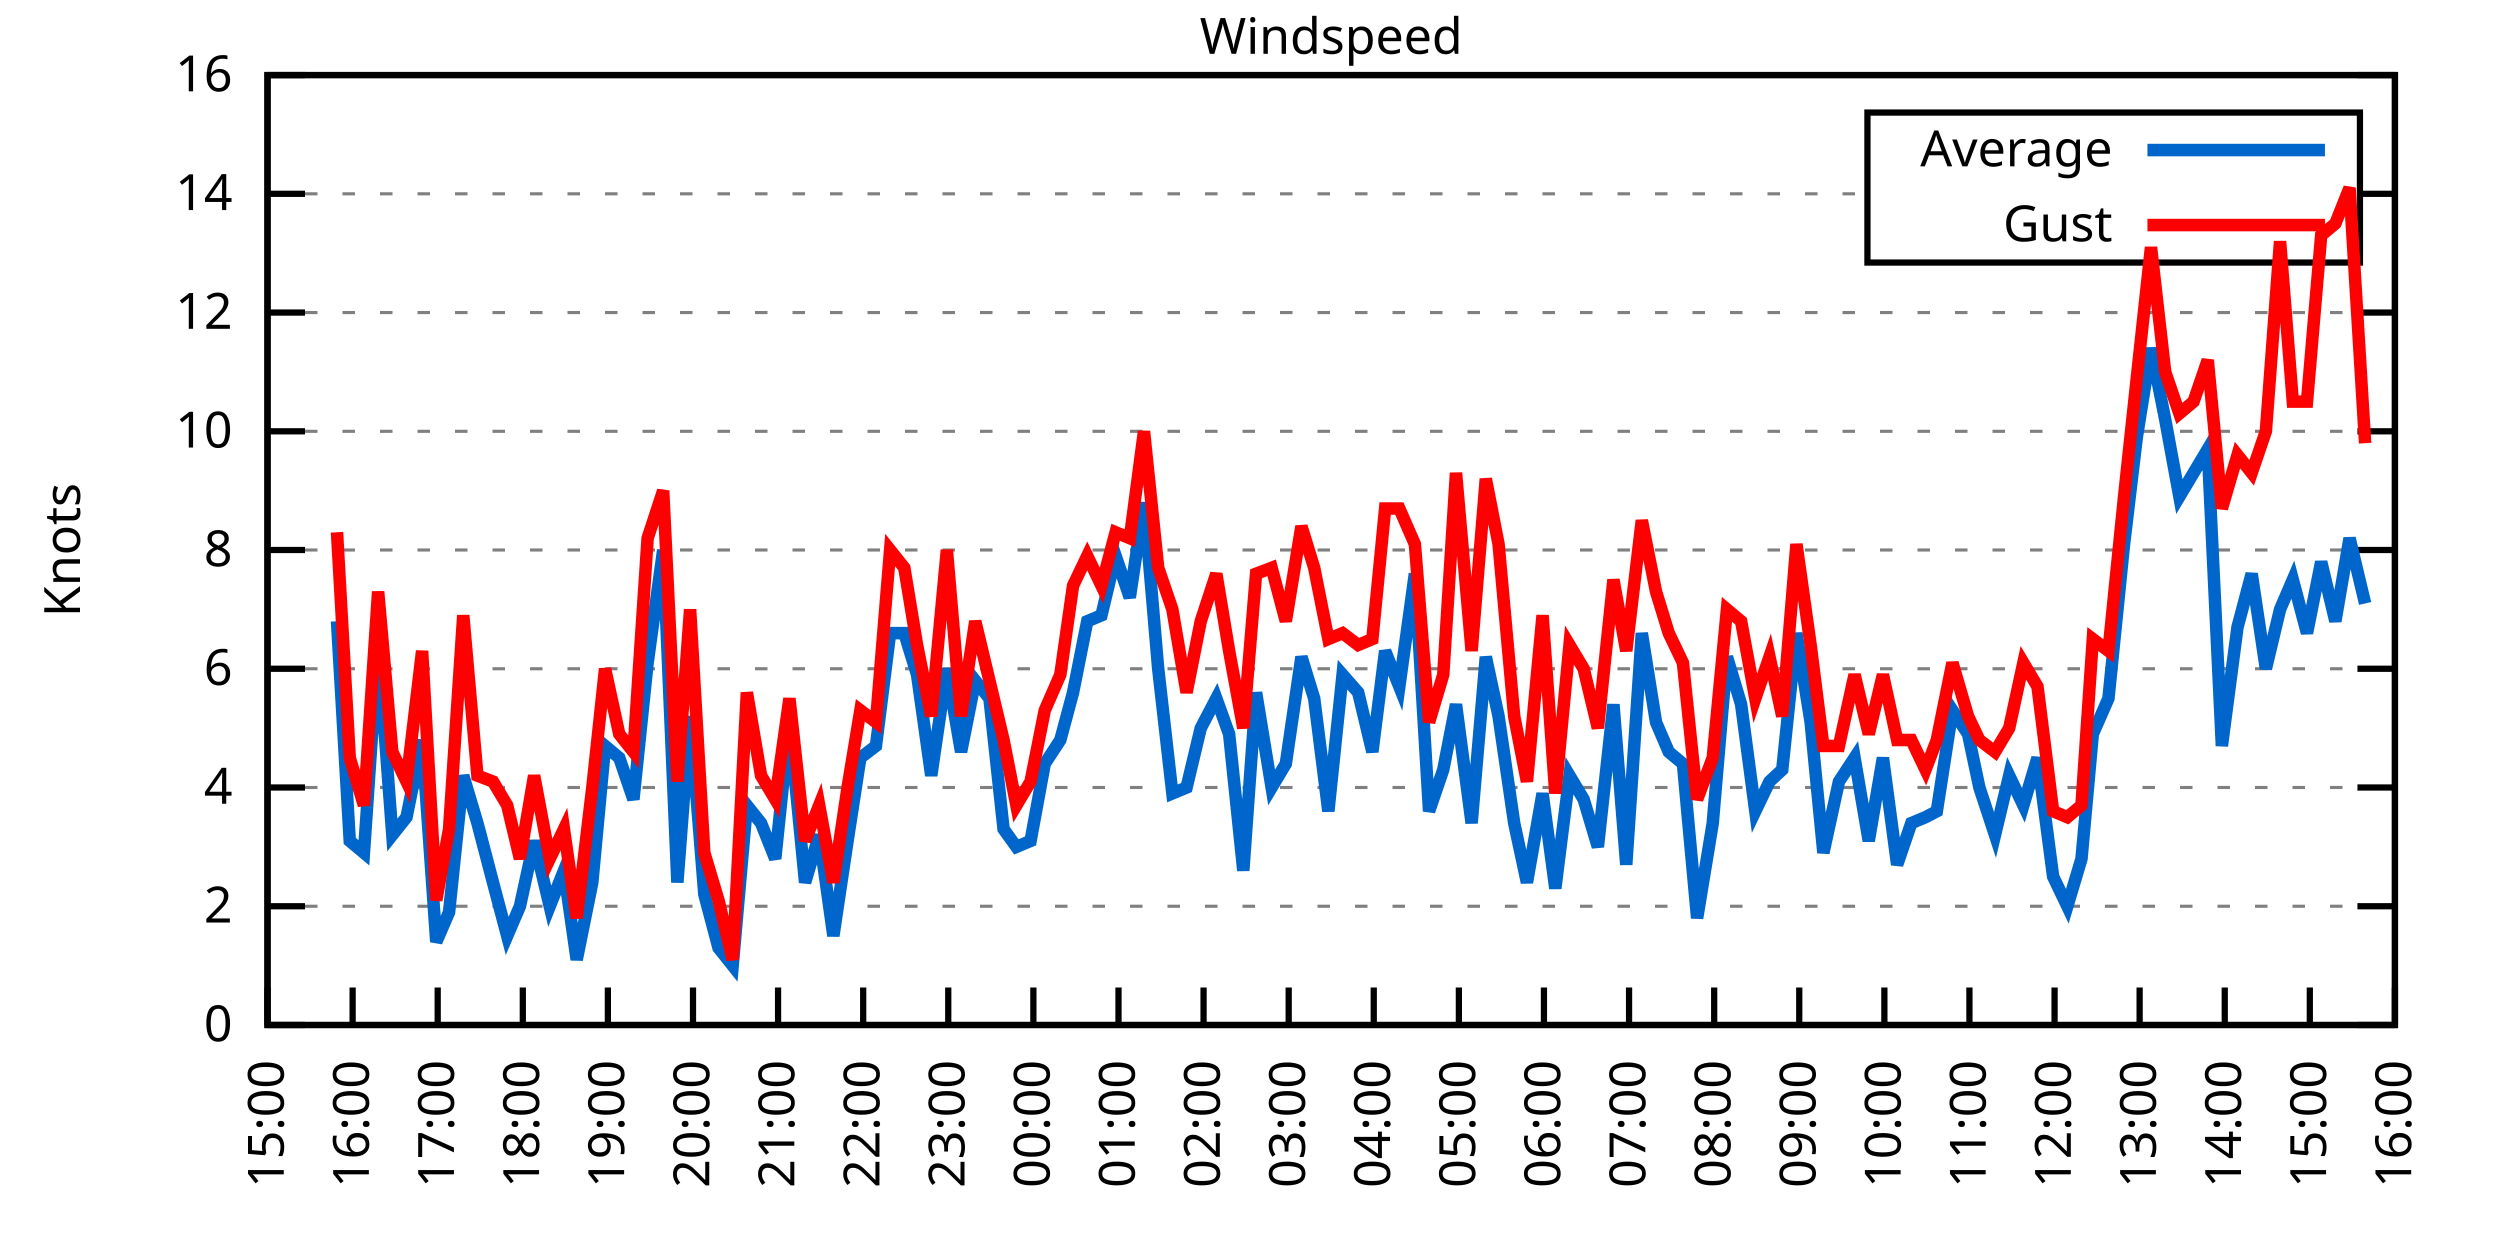
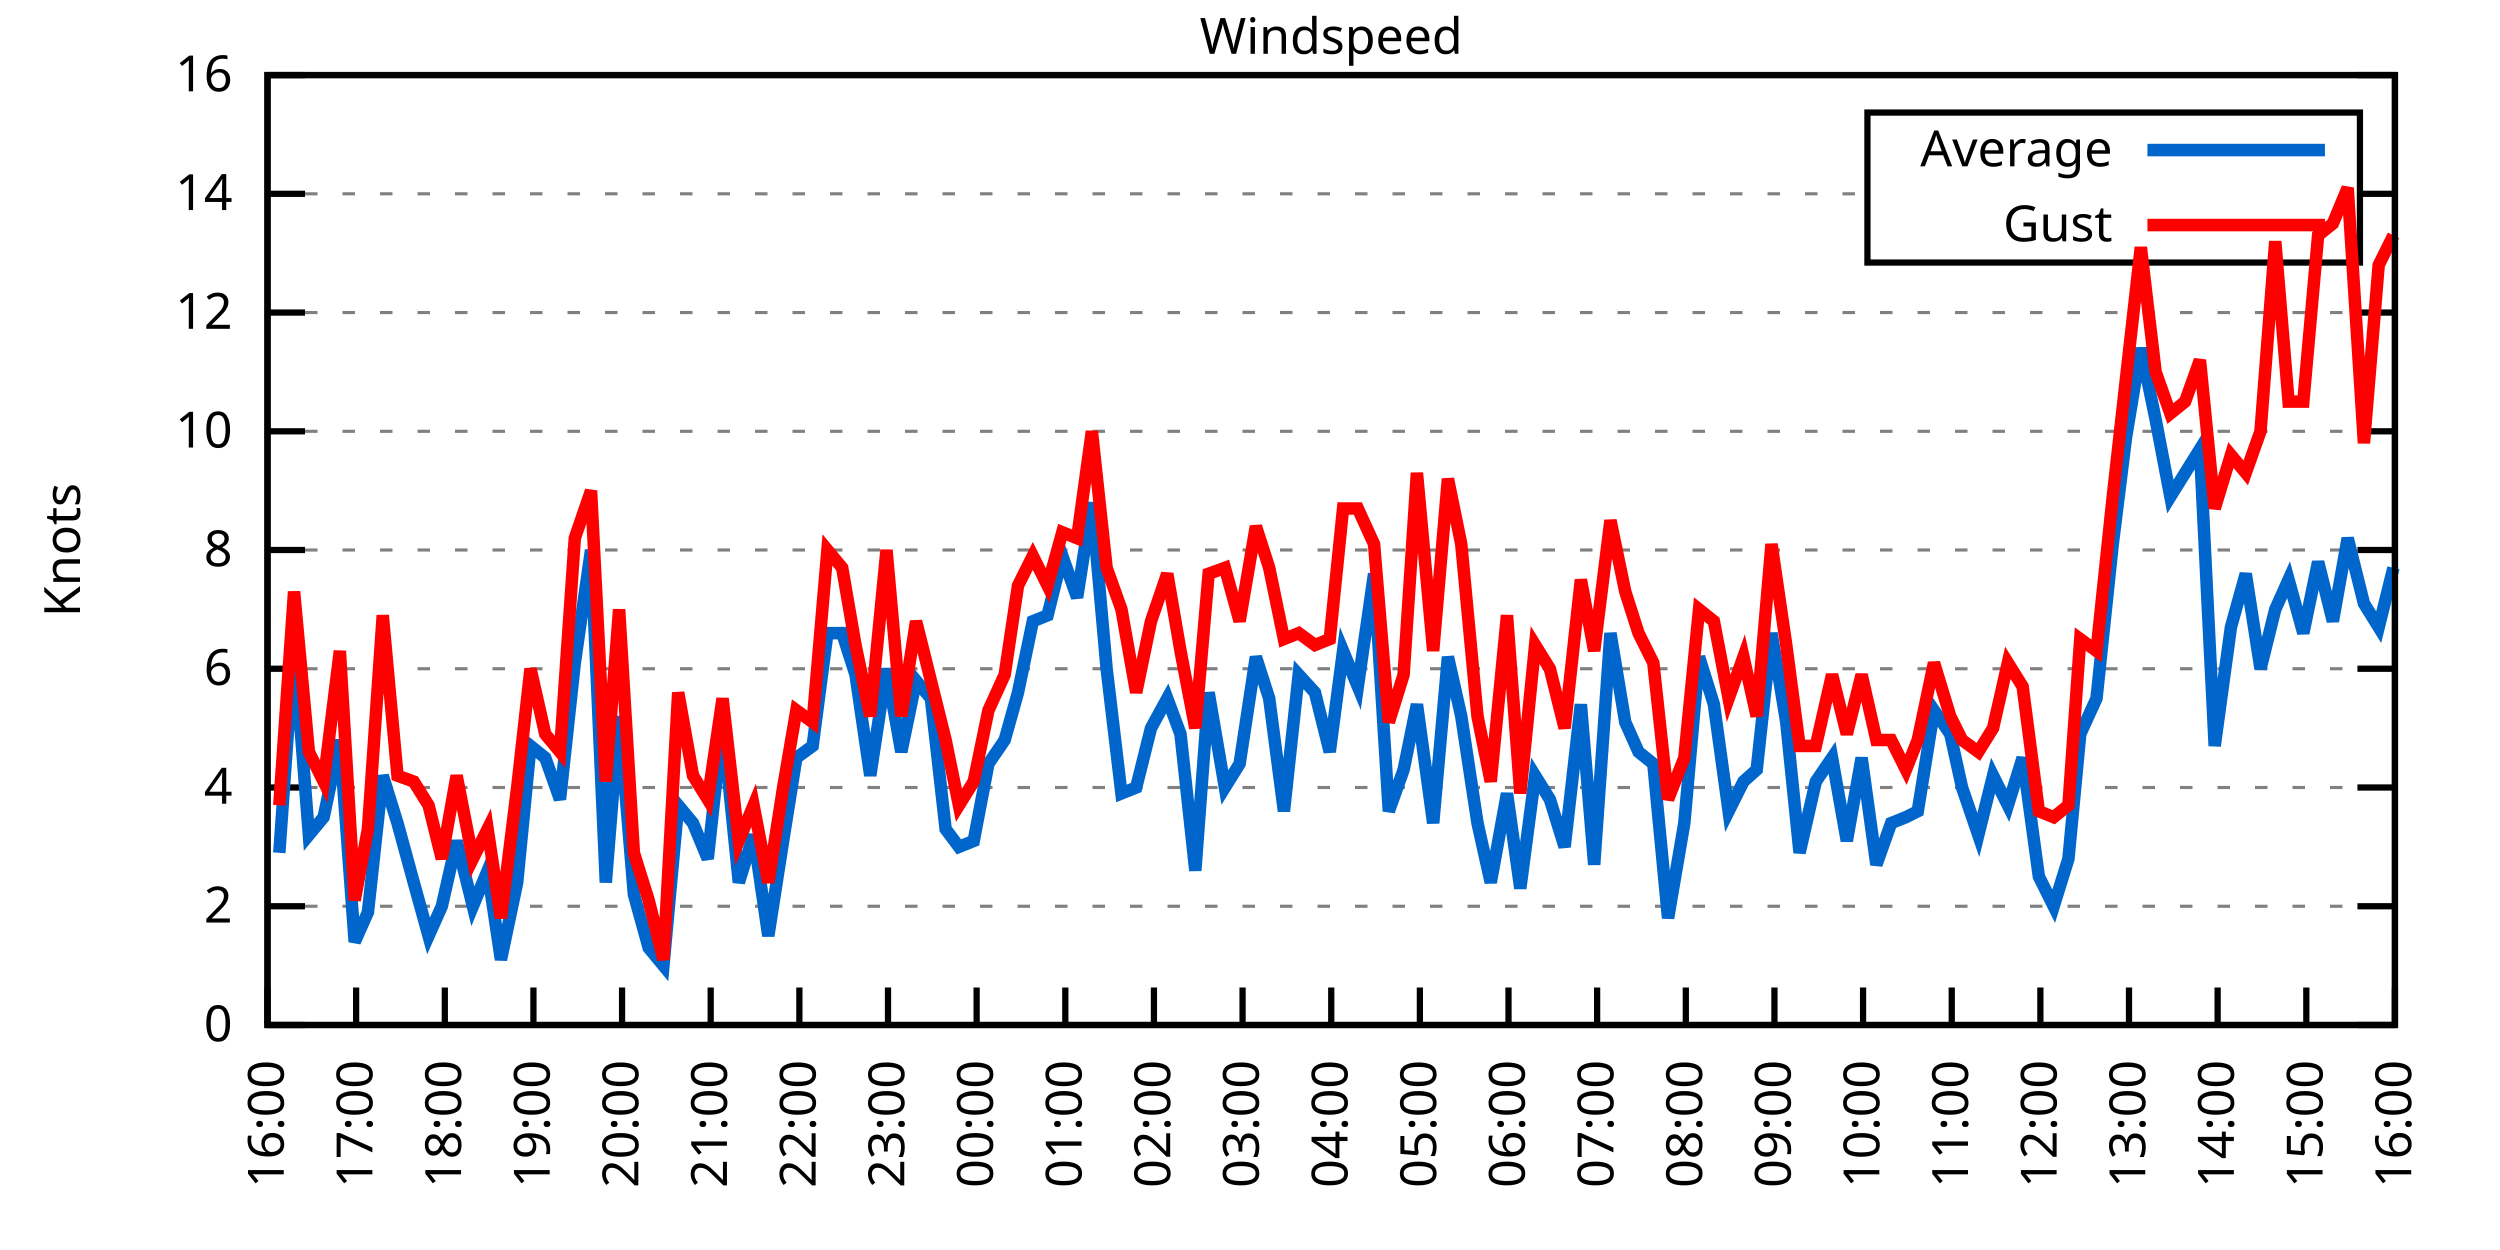
<svg xmlns="http://www.w3.org/2000/svg" xmlns:xlink="http://www.w3.org/1999/xlink" width="400" height="200" viewBox="0 0 400 200">
  <g id="gnuplot_canvas">
    <rect x="0" y="0" width="400" height="200" fill="none" />
    <defs>
      <circle id="gpDot" r="0.5" stroke-width="0.5" stroke="currentColor" />
      <path id="gpPt0" stroke-width="0.333" stroke="currentColor" d="M-1,0 h2 M0,-1 v2" />
      <path id="gpPt1" stroke-width="0.333" stroke="currentColor" d="M-1,-1 L1,1 M1,-1 L-1,1" />
      <path id="gpPt2" stroke-width="0.333" stroke="currentColor" d="M-1,0 L1,0 M0,-1 L0,1 M-1,-1 L1,1 M-1,1 L1,-1" />
      <rect id="gpPt3" stroke-width="0.333" stroke="currentColor" x="-1" y="-1" width="2" height="2" />
      <rect id="gpPt4" stroke-width="0.333" stroke="currentColor" fill="currentColor" x="-1" y="-1" width="2" height="2" />
      <circle id="gpPt5" stroke-width="0.333" stroke="currentColor" cx="0" cy="0" r="1" />
      <use xlink:href="#gpPt5" id="gpPt6" fill="currentColor" stroke="none" />
      <path id="gpPt7" stroke-width="0.333" stroke="currentColor" d="M0,-1.33 L-1.33,0.67 L1.33,0.67 z" />
      <use xlink:href="#gpPt7" id="gpPt8" fill="currentColor" stroke="none" />
      <use xlink:href="#gpPt7" id="gpPt9" stroke="currentColor" transform="rotate(180)" />
      <use xlink:href="#gpPt9" id="gpPt10" fill="currentColor" stroke="none" />
      <use xlink:href="#gpPt3" id="gpPt11" stroke="currentColor" transform="rotate(45)" />
      <use xlink:href="#gpPt11" id="gpPt12" fill="currentColor" stroke="none" />
      <path id="gpPt13" stroke-width="0.333" stroke="currentColor" d="M0,1.330 L1.265,0.411 L0.782,-1.067 L-0.782,-1.076 L-1.265,0.411 z" />
      <use xlink:href="#gpPt13" id="gpPt14" fill="currentColor" stroke="none" />
      <filter id="textbox" filterUnits="objectBoundingBox" x="0" y="0" height="1" width="1">
        <feFlood flood-color="white" flood-opacity="1" result="bgnd" />
        <feComposite in="SourceGraphic" in2="bgnd" operator="atop" />
      </filter>
      <filter id="greybox" filterUnits="objectBoundingBox" x="0" y="0" height="1" width="1">
        <feFlood flood-color="lightgrey" flood-opacity="1" result="grey" />
        <feComposite in="SourceGraphic" in2="grey" operator="atop" />
      </filter>
    </defs>
    <g fill="none" color="white" stroke="currentColor" stroke-width="1.00" stroke-linecap="butt" stroke-linejoin="miter">
</g>
    <g fill="none" color="black" stroke="currentColor" stroke-width="1.00" stroke-linecap="butt" stroke-linejoin="miter">
      <g stroke="none" shape-rendering="crispEdges">
        <polygon fill="rgb(255, 255, 255)" points="42.80,164.00 383.18,164.00 383.18,12.02 42.80,12.02 " />
      </g>
    </g>
    <g fill="none" color="black" stroke="currentColor" stroke-width="1.00" stroke-linecap="butt" stroke-linejoin="miter">
</g>
    <g fill="none" color="black" stroke="black" stroke-width="0.50" stroke-linecap="butt" stroke-linejoin="miter">
</g>
    <g fill="none" color="gray" stroke="currentColor" stroke-width="0.50" stroke-linecap="butt" stroke-linejoin="miter">
      <path stroke="gray" stroke-dasharray="2,4" class="gridline" d="M42.80,164.00 L383.19,164.00  " />
    </g>
    <g fill="none" color="gray" stroke="gray" stroke-width="1.00" stroke-linecap="butt" stroke-linejoin="miter">
</g>
    <g fill="none" color="black" stroke="currentColor" stroke-width="1.00" stroke-linecap="butt" stroke-linejoin="miter">
      <path stroke="black" d="M42.80,164.00 L48.80,164.00 M383.19,164.00 L377.19,164.00  " />
      <g transform="translate(37.20,166.60)" stroke="none" fill="black" font-family="Sans" font-size="8.00" text-anchor="end">
        <text>
          <tspan font-family="Sans"> 0</tspan>
        </text>
      </g>
    </g>
    <g fill="none" color="black" stroke="currentColor" stroke-width="1.00" stroke-linecap="butt" stroke-linejoin="miter">
</g>
    <g fill="none" color="black" stroke="black" stroke-width="0.50" stroke-linecap="butt" stroke-linejoin="miter">
</g>
    <g fill="none" color="gray" stroke="currentColor" stroke-width="0.50" stroke-linecap="butt" stroke-linejoin="miter">
      <path stroke="gray" stroke-dasharray="2,4" class="gridline" d="M42.80,145.00 L383.19,145.00  " />
    </g>
    <g fill="none" color="gray" stroke="gray" stroke-width="1.00" stroke-linecap="butt" stroke-linejoin="miter">
</g>
    <g fill="none" color="black" stroke="currentColor" stroke-width="1.00" stroke-linecap="butt" stroke-linejoin="miter">
      <path stroke="black" d="M42.80,145.00 L48.80,145.00 M383.19,145.00 L377.19,145.00  " />
      <g transform="translate(37.20,147.60)" stroke="none" fill="black" font-family="Sans" font-size="8.00" text-anchor="end">
        <text>
          <tspan font-family="Sans"> 2</tspan>
        </text>
      </g>
    </g>
    <g fill="none" color="black" stroke="currentColor" stroke-width="1.00" stroke-linecap="butt" stroke-linejoin="miter">
</g>
    <g fill="none" color="black" stroke="black" stroke-width="0.50" stroke-linecap="butt" stroke-linejoin="miter">
</g>
    <g fill="none" color="gray" stroke="currentColor" stroke-width="0.50" stroke-linecap="butt" stroke-linejoin="miter">
      <path stroke="gray" stroke-dasharray="2,4" class="gridline" d="M42.80,126.00 L383.19,126.00  " />
    </g>
    <g fill="none" color="gray" stroke="gray" stroke-width="1.00" stroke-linecap="butt" stroke-linejoin="miter">
</g>
    <g fill="none" color="black" stroke="currentColor" stroke-width="1.00" stroke-linecap="butt" stroke-linejoin="miter">
      <path stroke="black" d="M42.80,126.00 L48.80,126.00 M383.19,126.00 L377.19,126.00  " />
      <g transform="translate(37.20,128.60)" stroke="none" fill="black" font-family="Sans" font-size="8.00" text-anchor="end">
        <text>
          <tspan font-family="Sans"> 4</tspan>
        </text>
      </g>
    </g>
    <g fill="none" color="black" stroke="currentColor" stroke-width="1.00" stroke-linecap="butt" stroke-linejoin="miter">
</g>
    <g fill="none" color="black" stroke="black" stroke-width="0.50" stroke-linecap="butt" stroke-linejoin="miter">
</g>
    <g fill="none" color="gray" stroke="currentColor" stroke-width="0.50" stroke-linecap="butt" stroke-linejoin="miter">
      <path stroke="gray" stroke-dasharray="2,4" class="gridline" d="M42.80,107.00 L383.19,107.00  " />
    </g>
    <g fill="none" color="gray" stroke="gray" stroke-width="1.00" stroke-linecap="butt" stroke-linejoin="miter">
</g>
    <g fill="none" color="black" stroke="currentColor" stroke-width="1.00" stroke-linecap="butt" stroke-linejoin="miter">
      <path stroke="black" d="M42.80,107.00 L48.80,107.00 M383.19,107.00 L377.19,107.00  " />
      <g transform="translate(37.20,109.60)" stroke="none" fill="black" font-family="Sans" font-size="8.00" text-anchor="end">
        <text>
          <tspan font-family="Sans"> 6</tspan>
        </text>
      </g>
    </g>
    <g fill="none" color="black" stroke="currentColor" stroke-width="1.00" stroke-linecap="butt" stroke-linejoin="miter">
</g>
    <g fill="none" color="black" stroke="black" stroke-width="0.50" stroke-linecap="butt" stroke-linejoin="miter">
</g>
    <g fill="none" color="gray" stroke="currentColor" stroke-width="0.50" stroke-linecap="butt" stroke-linejoin="miter">
      <path stroke="gray" stroke-dasharray="2,4" class="gridline" d="M42.80,88.00 L383.19,88.00  " />
    </g>
    <g fill="none" color="gray" stroke="gray" stroke-width="1.00" stroke-linecap="butt" stroke-linejoin="miter">
</g>
    <g fill="none" color="black" stroke="currentColor" stroke-width="1.00" stroke-linecap="butt" stroke-linejoin="miter">
      <path stroke="black" d="M42.80,88.00 L48.80,88.00 M383.19,88.00 L377.19,88.00  " />
      <g transform="translate(37.20,90.60)" stroke="none" fill="black" font-family="Sans" font-size="8.00" text-anchor="end">
        <text>
          <tspan font-family="Sans"> 8</tspan>
        </text>
      </g>
    </g>
    <g fill="none" color="black" stroke="currentColor" stroke-width="1.00" stroke-linecap="butt" stroke-linejoin="miter">
</g>
    <g fill="none" color="black" stroke="black" stroke-width="0.50" stroke-linecap="butt" stroke-linejoin="miter">
</g>
    <g fill="none" color="gray" stroke="currentColor" stroke-width="0.50" stroke-linecap="butt" stroke-linejoin="miter">
      <path stroke="gray" stroke-dasharray="2,4" class="gridline" d="M42.80,69.01 L383.19,69.01  " />
    </g>
    <g fill="none" color="gray" stroke="gray" stroke-width="1.00" stroke-linecap="butt" stroke-linejoin="miter">
</g>
    <g fill="none" color="black" stroke="currentColor" stroke-width="1.00" stroke-linecap="butt" stroke-linejoin="miter">
      <path stroke="black" d="M42.80,69.01 L48.80,69.01 M383.19,69.01 L377.19,69.01  " />
      <g transform="translate(37.20,71.61)" stroke="none" fill="black" font-family="Sans" font-size="8.00" text-anchor="end">
        <text>
          <tspan font-family="Sans"> 10</tspan>
        </text>
      </g>
    </g>
    <g fill="none" color="black" stroke="currentColor" stroke-width="1.00" stroke-linecap="butt" stroke-linejoin="miter">
</g>
    <g fill="none" color="black" stroke="black" stroke-width="0.50" stroke-linecap="butt" stroke-linejoin="miter">
</g>
    <g fill="none" color="gray" stroke="currentColor" stroke-width="0.50" stroke-linecap="butt" stroke-linejoin="miter">
      <path stroke="gray" stroke-dasharray="2,4" class="gridline" d="M42.80,50.01 L383.19,50.01  " />
    </g>
    <g fill="none" color="gray" stroke="gray" stroke-width="1.00" stroke-linecap="butt" stroke-linejoin="miter">
</g>
    <g fill="none" color="black" stroke="currentColor" stroke-width="1.00" stroke-linecap="butt" stroke-linejoin="miter">
      <path stroke="black" d="M42.80,50.01 L48.80,50.01 M383.19,50.01 L377.19,50.01  " />
      <g transform="translate(37.20,52.61)" stroke="none" fill="black" font-family="Sans" font-size="8.00" text-anchor="end">
        <text>
          <tspan font-family="Sans"> 12</tspan>
        </text>
      </g>
    </g>
    <g fill="none" color="black" stroke="currentColor" stroke-width="1.00" stroke-linecap="butt" stroke-linejoin="miter">
</g>
    <g fill="none" color="black" stroke="black" stroke-width="0.50" stroke-linecap="butt" stroke-linejoin="miter">
</g>
    <g fill="none" color="gray" stroke="currentColor" stroke-width="0.50" stroke-linecap="butt" stroke-linejoin="miter">
      <path stroke="gray" stroke-dasharray="2,4" class="gridline" d="M42.80,31.01 L298.79,31.01 M377.59,31.01 L383.19,31.01  " />
    </g>
    <g fill="none" color="gray" stroke="gray" stroke-width="1.00" stroke-linecap="butt" stroke-linejoin="miter">
</g>
    <g fill="none" color="black" stroke="currentColor" stroke-width="1.00" stroke-linecap="butt" stroke-linejoin="miter">
      <path stroke="black" d="M42.80,31.01 L48.80,31.01 M383.19,31.01 L377.19,31.01  " />
      <g transform="translate(37.20,33.61)" stroke="none" fill="black" font-family="Sans" font-size="8.00" text-anchor="end">
        <text>
          <tspan font-family="Sans"> 14</tspan>
        </text>
      </g>
    </g>
    <g fill="none" color="black" stroke="currentColor" stroke-width="1.00" stroke-linecap="butt" stroke-linejoin="miter">
</g>
    <g fill="none" color="black" stroke="black" stroke-width="0.50" stroke-linecap="butt" stroke-linejoin="miter">
</g>
    <g fill="none" color="gray" stroke="currentColor" stroke-width="0.50" stroke-linecap="butt" stroke-linejoin="miter">
      <path stroke="gray" stroke-dasharray="2,4" class="gridline" d="M42.80,12.01 L383.19,12.01  " />
    </g>
    <g fill="none" color="gray" stroke="gray" stroke-width="1.00" stroke-linecap="butt" stroke-linejoin="miter">
</g>
    <g fill="none" color="black" stroke="currentColor" stroke-width="1.00" stroke-linecap="butt" stroke-linejoin="miter">
      <path stroke="black" d="M42.80,12.01 L48.80,12.01 M383.19,12.01 L377.19,12.01  " />
      <g transform="translate(37.20,14.61)" stroke="none" fill="black" font-family="Sans" font-size="8.00" text-anchor="end">
        <text>
          <tspan font-family="Sans"> 16</tspan>
        </text>
      </g>
    </g>
    <g fill="none" color="black" stroke="currentColor" stroke-width="1.00" stroke-linecap="butt" stroke-linejoin="miter">
      <path stroke="black" d="M42.80,164.00 L42.80,158.00  " />
      <g transform="translate(45.40,169.60) rotate(270.00)" stroke="none" fill="black" font-family="Sans" font-size="8.00" text-anchor="end">
        <text>
-           <tspan font-family="Sans">15:00</tspan>
-         </text>
-       </g>
-     </g>
-     <g fill="none" color="black" stroke="currentColor" stroke-width="1.00" stroke-linecap="butt" stroke-linejoin="miter">
-       <path stroke="black" d="M56.42,164.00 L56.42,158.00  " />
-       <g transform="translate(59.02,169.60) rotate(270.00)" stroke="none" fill="black" font-family="Sans" font-size="8.00" text-anchor="end">
-         <text>
          <tspan font-family="Sans">16:00</tspan>
        </text>
      </g>
    </g>
    <g fill="none" color="black" stroke="currentColor" stroke-width="1.00" stroke-linecap="butt" stroke-linejoin="miter">
-       <path stroke="black" d="M70.03,164.00 L70.03,158.00  " />
-       <g transform="translate(72.63,169.60) rotate(270.00)" stroke="none" fill="black" font-family="Sans" font-size="8.00" text-anchor="end">
+       <path stroke="black" d="M56.98,164.00 L56.98,158.00  " />
+       <g transform="translate(59.58,169.60) rotate(270.00)" stroke="none" fill="black" font-family="Sans" font-size="8.00" text-anchor="end">
        <text>
          <tspan font-family="Sans">17:00</tspan>
        </text>
      </g>
    </g>
    <g fill="none" color="black" stroke="currentColor" stroke-width="1.00" stroke-linecap="butt" stroke-linejoin="miter">
-       <path stroke="black" d="M83.65,164.00 L83.65,158.00  " />
-       <g transform="translate(86.25,169.60) rotate(270.00)" stroke="none" fill="black" font-family="Sans" font-size="8.00" text-anchor="end">
+       <path stroke="black" d="M71.17,164.00 L71.17,158.00  " />
+       <g transform="translate(73.77,169.60) rotate(270.00)" stroke="none" fill="black" font-family="Sans" font-size="8.00" text-anchor="end">
        <text>
          <tspan font-family="Sans">18:00</tspan>
        </text>
      </g>
    </g>
    <g fill="none" color="black" stroke="currentColor" stroke-width="1.00" stroke-linecap="butt" stroke-linejoin="miter">
-       <path stroke="black" d="M97.26,164.00 L97.26,158.00  " />
-       <g transform="translate(99.86,169.60) rotate(270.00)" stroke="none" fill="black" font-family="Sans" font-size="8.00" text-anchor="end">
+       <path stroke="black" d="M85.35,164.00 L85.35,158.00  " />
+       <g transform="translate(87.95,169.60) rotate(270.00)" stroke="none" fill="black" font-family="Sans" font-size="8.00" text-anchor="end">
        <text>
          <tspan font-family="Sans">19:00</tspan>
        </text>
      </g>
    </g>
    <g fill="none" color="black" stroke="currentColor" stroke-width="1.00" stroke-linecap="butt" stroke-linejoin="miter">
-       <path stroke="black" d="M110.88,164.00 L110.88,158.00  " />
-       <g transform="translate(113.48,169.60) rotate(270.00)" stroke="none" fill="black" font-family="Sans" font-size="8.00" text-anchor="end">
+       <path stroke="black" d="M99.53,164.00 L99.53,158.00  " />
+       <g transform="translate(102.13,169.60) rotate(270.00)" stroke="none" fill="black" font-family="Sans" font-size="8.00" text-anchor="end">
        <text>
          <tspan font-family="Sans">20:00</tspan>
        </text>
      </g>
    </g>
    <g fill="none" color="black" stroke="currentColor" stroke-width="1.00" stroke-linecap="butt" stroke-linejoin="miter">
-       <path stroke="black" d="M124.49,164.00 L124.49,158.00  " />
-       <g transform="translate(127.09,169.60) rotate(270.00)" stroke="none" fill="black" font-family="Sans" font-size="8.00" text-anchor="end">
+       <path stroke="black" d="M113.71,164.00 L113.71,158.00  " />
+       <g transform="translate(116.31,169.60) rotate(270.00)" stroke="none" fill="black" font-family="Sans" font-size="8.00" text-anchor="end">
        <text>
          <tspan font-family="Sans">21:00</tspan>
        </text>
      </g>
    </g>
    <g fill="none" color="black" stroke="currentColor" stroke-width="1.00" stroke-linecap="butt" stroke-linejoin="miter">
-       <path stroke="black" d="M138.11,164.00 L138.11,158.00  " />
-       <g transform="translate(140.71,169.60) rotate(270.00)" stroke="none" fill="black" font-family="Sans" font-size="8.00" text-anchor="end">
+       <path stroke="black" d="M127.90,164.00 L127.90,158.00  " />
+       <g transform="translate(130.50,169.60) rotate(270.00)" stroke="none" fill="black" font-family="Sans" font-size="8.00" text-anchor="end">
        <text>
          <tspan font-family="Sans">22:00</tspan>
        </text>
      </g>
    </g>
    <g fill="none" color="black" stroke="currentColor" stroke-width="1.00" stroke-linecap="butt" stroke-linejoin="miter">
-       <path stroke="black" d="M151.72,164.00 L151.72,158.00  " />
-       <g transform="translate(154.32,169.60) rotate(270.00)" stroke="none" fill="black" font-family="Sans" font-size="8.00" text-anchor="end">
+       <path stroke="black" d="M142.08,164.00 L142.08,158.00  " />
+       <g transform="translate(144.68,169.60) rotate(270.00)" stroke="none" fill="black" font-family="Sans" font-size="8.00" text-anchor="end">
        <text>
          <tspan font-family="Sans">23:00</tspan>
        </text>
      </g>
    </g>
    <g fill="none" color="black" stroke="currentColor" stroke-width="1.00" stroke-linecap="butt" stroke-linejoin="miter">
-       <path stroke="black" d="M165.34,164.00 L165.34,158.00  " />
-       <g transform="translate(167.94,169.60) rotate(270.00)" stroke="none" fill="black" font-family="Sans" font-size="8.00" text-anchor="end">
+       <path stroke="black" d="M156.26,164.00 L156.26,158.00  " />
+       <g transform="translate(158.86,169.60) rotate(270.00)" stroke="none" fill="black" font-family="Sans" font-size="8.00" text-anchor="end">
        <text>
          <tspan font-family="Sans">00:00</tspan>
        </text>
      </g>
    </g>
    <g fill="none" color="black" stroke="currentColor" stroke-width="1.00" stroke-linecap="butt" stroke-linejoin="miter">
-       <path stroke="black" d="M178.96,164.00 L178.96,158.00  " />
-       <g transform="translate(181.56,169.60) rotate(270.00)" stroke="none" fill="black" font-family="Sans" font-size="8.00" text-anchor="end">
+       <path stroke="black" d="M170.45,164.00 L170.45,158.00  " />
+       <g transform="translate(173.05,169.60) rotate(270.00)" stroke="none" fill="black" font-family="Sans" font-size="8.00" text-anchor="end">
        <text>
          <tspan font-family="Sans">01:00</tspan>
        </text>
      </g>
    </g>
    <g fill="none" color="black" stroke="currentColor" stroke-width="1.00" stroke-linecap="butt" stroke-linejoin="miter">
-       <path stroke="black" d="M192.57,164.00 L192.57,158.00  " />
-       <g transform="translate(195.17,169.60) rotate(270.00)" stroke="none" fill="black" font-family="Sans" font-size="8.00" text-anchor="end">
+       <path stroke="black" d="M184.63,164.00 L184.63,158.00  " />
+       <g transform="translate(187.23,169.60) rotate(270.00)" stroke="none" fill="black" font-family="Sans" font-size="8.00" text-anchor="end">
        <text>
          <tspan font-family="Sans">02:00</tspan>
        </text>
      </g>
    </g>
    <g fill="none" color="black" stroke="currentColor" stroke-width="1.00" stroke-linecap="butt" stroke-linejoin="miter">
-       <path stroke="black" d="M206.19,164.00 L206.19,158.00  " />
-       <g transform="translate(208.79,169.60) rotate(270.00)" stroke="none" fill="black" font-family="Sans" font-size="8.00" text-anchor="end">
+       <path stroke="black" d="M198.81,164.00 L198.81,158.00  " />
+       <g transform="translate(201.41,169.60) rotate(270.00)" stroke="none" fill="black" font-family="Sans" font-size="8.00" text-anchor="end">
        <text>
          <tspan font-family="Sans">03:00</tspan>
        </text>
      </g>
    </g>
    <g fill="none" color="black" stroke="currentColor" stroke-width="1.00" stroke-linecap="butt" stroke-linejoin="miter">
-       <path stroke="black" d="M219.80,164.00 L219.80,158.00  " />
-       <g transform="translate(222.40,169.60) rotate(270.00)" stroke="none" fill="black" font-family="Sans" font-size="8.00" text-anchor="end">
+       <path stroke="black" d="M213.00,164.00 L213.00,158.00  " />
+       <g transform="translate(215.60,169.60) rotate(270.00)" stroke="none" fill="black" font-family="Sans" font-size="8.00" text-anchor="end">
        <text>
          <tspan font-family="Sans">04:00</tspan>
        </text>
      </g>
    </g>
    <g fill="none" color="black" stroke="currentColor" stroke-width="1.00" stroke-linecap="butt" stroke-linejoin="miter">
-       <path stroke="black" d="M233.42,164.00 L233.42,158.00  " />
-       <g transform="translate(236.02,169.60) rotate(270.00)" stroke="none" fill="black" font-family="Sans" font-size="8.00" text-anchor="end">
+       <path stroke="black" d="M227.18,164.00 L227.18,158.00  " />
+       <g transform="translate(229.78,169.60) rotate(270.00)" stroke="none" fill="black" font-family="Sans" font-size="8.00" text-anchor="end">
        <text>
          <tspan font-family="Sans">05:00</tspan>
        </text>
      </g>
    </g>
    <g fill="none" color="black" stroke="currentColor" stroke-width="1.00" stroke-linecap="butt" stroke-linejoin="miter">
-       <path stroke="black" d="M247.03,164.00 L247.03,158.00  " />
-       <g transform="translate(249.63,169.60) rotate(270.00)" stroke="none" fill="black" font-family="Sans" font-size="8.00" text-anchor="end">
+       <path stroke="black" d="M241.36,164.00 L241.36,158.00  " />
+       <g transform="translate(243.96,169.60) rotate(270.00)" stroke="none" fill="black" font-family="Sans" font-size="8.00" text-anchor="end">
        <text>
          <tspan font-family="Sans">06:00</tspan>
        </text>
      </g>
    </g>
    <g fill="none" color="black" stroke="currentColor" stroke-width="1.00" stroke-linecap="butt" stroke-linejoin="miter">
-       <path stroke="black" d="M260.65,164.00 L260.65,158.00  " />
-       <g transform="translate(263.25,169.60) rotate(270.00)" stroke="none" fill="black" font-family="Sans" font-size="8.00" text-anchor="end">
+       <path stroke="black" d="M255.54,164.00 L255.54,158.00  " />
+       <g transform="translate(258.14,169.60) rotate(270.00)" stroke="none" fill="black" font-family="Sans" font-size="8.00" text-anchor="end">
        <text>
          <tspan font-family="Sans">07:00</tspan>
        </text>
      </g>
    </g>
    <g fill="none" color="black" stroke="currentColor" stroke-width="1.00" stroke-linecap="butt" stroke-linejoin="miter">
-       <path stroke="black" d="M274.27,164.00 L274.27,158.00  " />
-       <g transform="translate(276.87,169.60) rotate(270.00)" stroke="none" fill="black" font-family="Sans" font-size="8.00" text-anchor="end">
+       <path stroke="black" d="M269.73,164.00 L269.73,158.00  " />
+       <g transform="translate(272.33,169.60) rotate(270.00)" stroke="none" fill="black" font-family="Sans" font-size="8.00" text-anchor="end">
        <text>
          <tspan font-family="Sans">08:00</tspan>
        </text>
      </g>
    </g>
    <g fill="none" color="black" stroke="currentColor" stroke-width="1.00" stroke-linecap="butt" stroke-linejoin="miter">
-       <path stroke="black" d="M287.88,164.00 L287.88,158.00  " />
-       <g transform="translate(290.48,169.60) rotate(270.00)" stroke="none" fill="black" font-family="Sans" font-size="8.00" text-anchor="end">
+       <path stroke="black" d="M283.91,164.00 L283.91,158.00  " />
+       <g transform="translate(286.51,169.60) rotate(270.00)" stroke="none" fill="black" font-family="Sans" font-size="8.00" text-anchor="end">
        <text>
          <tspan font-family="Sans">09:00</tspan>
        </text>
      </g>
    </g>
    <g fill="none" color="black" stroke="currentColor" stroke-width="1.00" stroke-linecap="butt" stroke-linejoin="miter">
-       <path stroke="black" d="M301.50,164.00 L301.50,158.00  " />
-       <g transform="translate(304.10,169.60) rotate(270.00)" stroke="none" fill="black" font-family="Sans" font-size="8.00" text-anchor="end">
+       <path stroke="black" d="M298.09,164.00 L298.09,158.00  " />
+       <g transform="translate(300.69,169.60) rotate(270.00)" stroke="none" fill="black" font-family="Sans" font-size="8.00" text-anchor="end">
        <text>
          <tspan font-family="Sans">10:00</tspan>
        </text>
      </g>
    </g>
    <g fill="none" color="black" stroke="currentColor" stroke-width="1.00" stroke-linecap="butt" stroke-linejoin="miter">
-       <path stroke="black" d="M315.11,164.00 L315.11,158.00  " />
-       <g transform="translate(317.71,169.60) rotate(270.00)" stroke="none" fill="black" font-family="Sans" font-size="8.00" text-anchor="end">
+       <path stroke="black" d="M312.28,164.00 L312.28,158.00  " />
+       <g transform="translate(314.88,169.60) rotate(270.00)" stroke="none" fill="black" font-family="Sans" font-size="8.00" text-anchor="end">
        <text>
          <tspan font-family="Sans">11:00</tspan>
        </text>
      </g>
    </g>
    <g fill="none" color="black" stroke="currentColor" stroke-width="1.00" stroke-linecap="butt" stroke-linejoin="miter">
-       <path stroke="black" d="M328.73,164.00 L328.73,158.00  " />
-       <g transform="translate(331.33,169.60) rotate(270.00)" stroke="none" fill="black" font-family="Sans" font-size="8.00" text-anchor="end">
+       <path stroke="black" d="M326.46,164.00 L326.46,158.00  " />
+       <g transform="translate(329.06,169.60) rotate(270.00)" stroke="none" fill="black" font-family="Sans" font-size="8.00" text-anchor="end">
        <text>
          <tspan font-family="Sans">12:00</tspan>
        </text>
      </g>
    </g>
    <g fill="none" color="black" stroke="currentColor" stroke-width="1.00" stroke-linecap="butt" stroke-linejoin="miter">
-       <path stroke="black" d="M342.34,164.00 L342.34,158.00  " />
-       <g transform="translate(344.94,169.60) rotate(270.00)" stroke="none" fill="black" font-family="Sans" font-size="8.00" text-anchor="end">
+       <path stroke="black" d="M340.64,164.00 L340.64,158.00  " />
+       <g transform="translate(343.24,169.60) rotate(270.00)" stroke="none" fill="black" font-family="Sans" font-size="8.00" text-anchor="end">
        <text>
          <tspan font-family="Sans">13:00</tspan>
        </text>
      </g>
    </g>
    <g fill="none" color="black" stroke="currentColor" stroke-width="1.00" stroke-linecap="butt" stroke-linejoin="miter">
-       <path stroke="black" d="M355.96,164.00 L355.96,158.00  " />
-       <g transform="translate(358.56,169.60) rotate(270.00)" stroke="none" fill="black" font-family="Sans" font-size="8.00" text-anchor="end">
+       <path stroke="black" d="M354.82,164.00 L354.82,158.00  " />
+       <g transform="translate(357.42,169.60) rotate(270.00)" stroke="none" fill="black" font-family="Sans" font-size="8.00" text-anchor="end">
        <text>
          <tspan font-family="Sans">14:00</tspan>
        </text>
      </g>
    </g>
    <g fill="none" color="black" stroke="currentColor" stroke-width="1.00" stroke-linecap="butt" stroke-linejoin="miter">
-       <path stroke="black" d="M369.57,164.00 L369.57,158.00  " />
-       <g transform="translate(372.17,169.60) rotate(270.00)" stroke="none" fill="black" font-family="Sans" font-size="8.00" text-anchor="end">
+       <path stroke="black" d="M369.01,164.00 L369.01,158.00  " />
+       <g transform="translate(371.61,169.60) rotate(270.00)" stroke="none" fill="black" font-family="Sans" font-size="8.00" text-anchor="end">
        <text>
          <tspan font-family="Sans">15:00</tspan>
        </text>
      </g>
    </g>
    <g fill="none" color="black" stroke="currentColor" stroke-width="1.00" stroke-linecap="butt" stroke-linejoin="miter">
      <path stroke="black" d="M383.19,164.00 L383.19,158.00  " />
      <g transform="translate(385.79,169.60) rotate(270.00)" stroke="none" fill="black" font-family="Sans" font-size="8.00" text-anchor="end">
        <text>
          <tspan font-family="Sans">16:00</tspan>
        </text>
      </g>
    </g>
    <g fill="none" color="black" stroke="currentColor" stroke-width="1.00" stroke-linecap="butt" stroke-linejoin="miter">
</g>
    <g fill="none" color="black" stroke="currentColor" stroke-width="1.00" stroke-linecap="butt" stroke-linejoin="miter">
      <path stroke="black" d="M42.80,12.01 L42.80,164.00 L383.19,164.00 L383.19,12.01 L42.80,12.01 Z  " />
    </g>
    <g fill="none" color="black" stroke="currentColor" stroke-width="1.00" stroke-linecap="butt" stroke-linejoin="miter">
</g>
    <g fill="none" color="black" stroke="currentColor" stroke-width="1.00" stroke-linecap="butt" stroke-linejoin="miter">
      <path stroke="black" d="M298.79,42.01 L298.79,18.01 L377.59,18.01 L377.59,42.01 L298.79,42.01 Z  " />
    </g>
    <g id="Windspeed_plot_1">
      <g fill="none" color="white" stroke="black" stroke-width="2.00" stroke-linecap="butt" stroke-linejoin="miter">
</g>
      <g fill="none" color="black" stroke="currentColor" stroke-width="2.00" stroke-linecap="butt" stroke-linejoin="miter">
        <g transform="translate(337.99,26.61)" stroke="none" fill="black" font-family="Sans" font-size="8.00" text-anchor="end">
          <text>
            <tspan font-family="Sans">Average</tspan>
          </text>
        </g>
      </g>
      <g fill="none" color="black" stroke="currentColor" stroke-width="2.00" stroke-linecap="butt" stroke-linejoin="miter">
-         <path stroke="rgb(  0, 102, 204)" d="M343.59,24.01 L371.99,24.01 M53.92,99.40 L55.96,134.55 L58.23,136.45 L60.50,103.20 L62.77,133.60 L65.04,130.75   L67.54,118.40 L69.80,150.70 L71.85,145.95 L74.12,124.10 L76.39,131.70 L78.88,141.20 L81.15,149.75 L83.19,145.00   L85.46,134.55 L87.96,145.00 L90.23,139.30 L92.27,153.55 L94.77,141.20 L96.81,119.35 L99.08,121.25 L101.35,127.90   L103.62,106.05 L106.11,88.00 L108.38,141.20 L110.42,114.60 L112.69,143.10 L114.96,151.65 L117.23,154.50 L119.50,128.85   L121.77,131.70 L124.04,137.40 L126.31,115.55 L128.81,141.20 L131.07,133.60 L133.34,149.75 L135.61,134.55 L137.66,121.25   L140.15,119.35 L142.42,101.30 L144.69,101.30 L146.73,107.95 L149.00,124.10 L151.50,107.00 L153.77,120.30 L156.04,108.90   L158.31,111.75 L160.57,132.65 L162.62,135.50 L164.89,134.55 L167.16,122.20 L169.65,118.40 L171.69,110.80 L173.96,99.40   L176.23,98.45 L178.50,88.95 L180.77,95.60 L183.04,80.41 L185.31,107.00 L187.58,126.95 L189.85,126.00 L192.12,116.50   L194.61,111.75 L196.66,117.45 L198.93,139.30 L200.97,110.80 L203.46,126.00 L205.73,122.20 L208.23,105.10 L210.27,111.75   L212.54,129.80 L214.81,107.95 L217.31,110.80 L219.58,120.30 L221.62,104.15 L223.89,109.85 L226.38,91.80 L228.65,129.80   L230.92,123.15 L232.96,112.70 L235.46,131.70 L237.73,105.10 L239.77,114.60 L242.27,131.70 L244.31,141.20 L246.81,126.95   L248.85,142.15 L251.12,124.10 L253.39,127.90 L255.66,135.50 L258.15,112.70 L260.20,138.35 L262.69,101.30 L264.96,115.55   L267.00,120.30 L269.27,122.20 L271.54,146.90 L274.04,131.70 L276.31,105.10 L278.58,112.70 L280.85,129.80 L283.12,125.05   L285.16,123.15 L287.43,101.30 L289.70,115.55 L291.74,136.45 L294.23,125.05 L296.73,121.25 L299.00,134.55 L301.27,121.25   L303.54,138.35 L305.81,131.70 L308.08,130.75 L309.89,129.80 L312.39,113.65 L314.89,117.45 L316.70,126.00 L319.20,133.60   L321.47,124.10 L323.74,128.85 L326.00,121.25 L328.50,140.25 L330.77,145.00 L333.04,137.40 L334.85,117.45 L337.35,111.75   L339.85,87.06 L341.89,69.96 L344.16,55.71 L346.43,67.11 L348.70,79.46 L350.97,75.66 L353.24,71.86 L355.50,119.35   L358.00,100.35 L360.27,91.80 L362.54,107.00 L364.81,97.50 L366.85,92.75 L369.12,101.30 L371.39,89.90 L373.66,99.40   L375.93,86.11 L378.42,96.55  " />
+         <path stroke="rgb(  0, 102, 204)" d="M343.59,24.01 L371.99,24.01 M44.69,136.45 L47.05,103.20 L49.42,133.60 L51.78,130.75 L54.38,118.40 L56.75,150.70   L58.87,145.95 L61.24,124.10 L63.60,131.70 L66.20,141.20 L68.57,149.75 L70.69,145.00 L73.06,134.55 L75.66,145.00   L78.02,139.30 L80.15,153.55 L82.75,141.20 L84.88,119.35 L87.24,121.25 L89.60,127.90 L91.97,106.05 L94.57,88.00   L96.93,141.20 L99.06,114.60 L101.42,143.10 L103.79,151.65 L106.15,154.50 L108.51,128.85 L110.88,131.70 L113.24,137.40   L115.61,115.55 L118.21,141.20 L120.57,133.60 L122.93,149.75 L125.30,134.55 L127.42,121.25 L130.02,119.35 L132.39,101.30   L134.75,101.30 L136.88,107.95 L139.24,124.10 L141.84,107.00 L144.21,120.30 L146.57,108.90 L148.94,111.75 L151.30,132.65   L153.43,135.50 L155.79,134.55 L158.15,122.20 L160.75,118.40 L162.88,110.80 L165.25,99.40 L167.61,98.45 L169.97,88.95   L172.34,95.60 L174.70,80.41 L177.06,107.00 L179.43,126.95 L181.79,126.00 L184.16,116.50 L186.76,111.75 L188.88,117.45   L191.25,139.30 L193.38,110.80 L195.98,126.00 L198.34,122.20 L200.94,105.10 L203.07,111.75 L205.43,129.80 L207.79,107.95   L210.39,110.80 L212.76,120.30 L214.89,104.15 L217.25,109.85 L219.85,91.80 L222.21,129.80 L224.58,123.15 L226.71,112.70   L229.31,131.70 L231.67,105.10 L233.80,114.60 L236.40,131.70 L238.52,141.20 L241.12,126.95 L243.25,142.15 L245.62,124.10   L247.98,127.90 L250.34,135.50 L252.94,112.70 L255.07,138.35 L257.67,101.30 L260.04,115.55 L262.16,120.30 L264.53,122.20   L266.89,146.90 L269.49,131.70 L271.85,105.10 L274.22,112.70 L276.58,129.80 L278.95,125.05 L281.07,123.15 L283.44,101.30   L285.80,115.55 L287.93,136.45 L290.53,125.05 L293.13,121.25 L295.49,134.55 L297.86,121.25 L300.22,138.35 L302.58,131.70   L304.95,130.75 L306.84,129.80 L309.44,113.65 L312.04,117.45 L313.93,126.00 L316.53,133.60 L318.89,124.10 L321.26,128.85   L323.62,121.25 L326.22,140.25 L328.59,145.00 L330.95,137.40 L332.84,117.45 L335.44,111.75 L338.04,87.06 L340.17,69.96   L342.53,55.71 L344.90,67.11 L347.26,79.46 L349.62,75.66 L351.99,71.86 L354.35,119.35 L356.95,100.35 L359.32,91.80   L361.68,107.00 L364.04,97.50 L366.17,92.75 L368.53,101.30 L370.90,89.90 L373.26,99.40 L375.63,86.11 L378.23,96.55   L380.59,100.35 L382.95,90.85  " />
      </g>
    </g>
    <g id="Windspeed_plot_2">
      <g fill="none" color="black" stroke="currentColor" stroke-width="2.00" stroke-linecap="butt" stroke-linejoin="miter">
        <g transform="translate(337.99,38.61)" stroke="none" fill="black" font-family="Sans" font-size="8.00" text-anchor="end">
          <text>
            <tspan font-family="Sans">Gust</tspan>
          </text>
        </g>
      </g>
      <g fill="none" color="black" stroke="currentColor" stroke-width="2.00" stroke-linecap="butt" stroke-linejoin="miter">
-         <path stroke="rgb(255,   0,   0)" d="M343.59,36.01 L371.99,36.01 M53.92,85.16 L55.96,121.25 L58.23,128.85 L60.50,94.65 L62.77,120.30 L65.04,125.05   L67.54,104.15 L69.80,144.05 L71.85,132.65 L74.12,98.45 L76.39,124.10 L78.88,125.05 L81.15,128.85 L83.19,137.40   L85.46,124.10 L87.96,137.40 L90.23,132.65 L92.27,146.90 L94.77,126.00 L96.81,107.00 L99.08,117.45 L101.35,120.30   L103.62,86.11 L106.11,78.51 L108.38,125.05 L110.42,97.50 L112.69,136.45 L114.96,144.05 L117.23,153.55 L119.50,110.80   L121.77,124.10 L124.04,127.90 L126.31,111.75 L128.81,134.55 L131.07,128.85 L133.34,141.20 L135.61,126.00 L137.66,113.65   L140.15,115.55 L142.42,88.00 L144.69,90.85 L146.73,103.20 L149.00,114.60 L151.50,88.00 L153.77,114.60 L156.04,99.40   L158.31,108.90 L160.57,118.40 L162.62,128.85 L164.89,125.05 L167.16,113.65 L169.65,107.95 L171.69,93.70 L173.96,88.95   L176.23,93.70 L178.50,85.16 L180.77,86.11 L183.04,69.01 L185.31,90.85 L187.58,97.50 L189.85,110.80 L192.12,99.40   L194.61,91.80 L196.66,104.15 L198.93,116.50 L200.97,91.80 L203.46,90.85 L205.73,99.40 L208.23,84.21 L210.27,90.85   L212.54,102.25 L214.81,101.30 L217.31,103.20 L219.58,102.25 L221.62,81.36 L223.89,81.36 L226.38,87.06 L228.65,115.55   L230.92,107.95 L232.96,75.66 L235.46,104.15 L237.73,76.61 L239.77,87.06 L242.27,114.60 L244.31,125.05 L246.81,98.45   L248.85,126.95 L251.12,103.20 L253.39,107.00 L255.66,116.50 L258.15,92.75 L260.20,104.15 L262.69,83.26 L264.96,94.65   L267.00,101.30 L269.27,106.05 L271.54,127.90 L274.04,121.25 L276.31,97.50 L278.58,99.40 L280.85,111.75 L283.12,105.10   L285.16,114.60 L287.43,87.06 L289.70,103.20 L291.74,119.35 L294.23,119.35 L296.73,107.95 L299.00,117.45 L301.27,107.95   L303.54,118.40 L305.81,118.40 L308.08,123.15 L309.89,118.40 L312.39,106.05 L314.89,114.60 L316.70,118.40 L319.20,120.30   L321.47,116.50 L323.74,106.05 L326.00,109.85 L328.50,129.80 L330.77,130.75 L333.04,128.85 L334.85,102.25 L337.35,104.15   L339.85,79.46 L341.89,60.46 L344.16,39.56 L346.43,59.51 L348.70,66.16 L350.97,64.26 L353.24,57.61 L355.50,81.36   L358.00,72.81 L360.27,75.66 L362.54,69.01 L364.81,38.61 L366.85,64.26 L369.12,64.26 L371.39,37.66 L373.66,35.76   L375.93,30.06 L378.42,70.91  " />
+         <path stroke="rgb(255,   0,   0)" d="M343.59,36.01 L371.99,36.01 M44.69,128.85 L47.05,94.65 L49.42,120.30 L51.78,125.05 L54.38,104.15 L56.75,144.05   L58.87,132.65 L61.24,98.45 L63.60,124.10 L66.20,125.05 L68.57,128.85 L70.69,137.40 L73.06,124.10 L75.66,137.40   L78.02,132.65 L80.15,146.90 L82.75,126.00 L84.88,107.00 L87.24,117.45 L89.60,120.30 L91.97,86.11 L94.57,78.51   L96.93,125.05 L99.06,97.50 L101.42,136.45 L103.79,144.05 L106.15,153.55 L108.51,110.80 L110.88,124.10 L113.24,127.90   L115.61,111.75 L118.21,134.55 L120.57,128.85 L122.93,141.20 L125.30,126.00 L127.42,113.65 L130.02,115.55 L132.39,88.00   L134.75,90.85 L136.88,103.20 L139.24,114.60 L141.84,88.00 L144.21,114.60 L146.57,99.40 L148.94,108.90 L151.30,118.40   L153.43,128.85 L155.79,125.05 L158.15,113.65 L160.75,107.95 L162.88,93.70 L165.25,88.95 L167.61,93.70 L169.97,85.16   L172.34,86.11 L174.70,69.01 L177.06,90.85 L179.43,97.50 L181.79,110.80 L184.16,99.40 L186.76,91.80 L188.88,104.15   L191.25,116.50 L193.38,91.80 L195.98,90.85 L198.34,99.40 L200.94,84.21 L203.07,90.85 L205.43,102.25 L207.79,101.30   L210.39,103.20 L212.76,102.25 L214.89,81.36 L217.25,81.36 L219.85,87.06 L222.21,115.55 L224.58,107.95 L226.71,75.66   L229.31,104.15 L231.67,76.61 L233.80,87.06 L236.40,114.60 L238.52,125.05 L241.12,98.45 L243.25,126.95 L245.62,103.20   L247.98,107.00 L250.34,116.50 L252.94,92.75 L255.07,104.15 L257.67,83.26 L260.04,94.65 L262.16,101.30 L264.53,106.05   L266.89,127.90 L269.49,121.25 L271.85,97.50 L274.22,99.40 L276.58,111.75 L278.95,105.10 L281.07,114.60 L283.44,87.06   L285.80,103.20 L287.93,119.35 L290.53,119.35 L293.13,107.95 L295.49,117.45 L297.86,107.95 L300.22,118.40 L302.58,118.40   L304.95,123.15 L306.84,118.40 L309.44,106.05 L312.04,114.60 L313.93,118.40 L316.53,120.30 L318.89,116.50 L321.26,106.05   L323.62,109.85 L326.22,129.80 L328.59,130.75 L330.95,128.85 L332.84,102.25 L335.44,104.15 L338.04,79.46 L340.17,60.46   L342.53,39.56 L344.90,59.51 L347.26,66.16 L349.62,64.26 L351.99,57.61 L354.35,81.36 L356.95,72.81 L359.32,75.66   L361.68,69.01 L364.04,38.61 L366.17,64.26 L368.53,64.26 L370.90,37.66 L373.26,35.76 L375.63,30.06 L378.23,70.91   L380.59,42.41 L382.95,37.66  " />
      </g>
    </g>
    <g fill="none" color="black" stroke="currentColor" stroke-width="2.00" stroke-linecap="butt" stroke-linejoin="miter">
</g>
    <g fill="none" color="black" stroke="black" stroke-width="1.00" stroke-linecap="butt" stroke-linejoin="miter">
</g>
    <g fill="none" color="black" stroke="currentColor" stroke-width="1.00" stroke-linecap="butt" stroke-linejoin="miter">
      <path stroke="black" d="M42.80,12.01 L42.80,164.00 L383.19,164.00 L383.19,12.01 L42.80,12.01 Z  " />
      <g transform="translate(12.80,88.01) rotate(270.00)" stroke="none" fill="black" font-family="Sans" font-size="8.00" text-anchor="middle">
        <text>
          <tspan font-family="Sans">Knots</tspan>
        </text>
      </g>
    </g>
    <g fill="none" color="black" stroke="currentColor" stroke-width="1.00" stroke-linecap="butt" stroke-linejoin="miter">
</g>
    <g fill="none" color="black" stroke="currentColor" stroke-width="1.00" stroke-linecap="butt" stroke-linejoin="miter">
      <g transform="translate(212.99,8.61)" stroke="none" fill="black" font-family="Sans" font-size="8.00" text-anchor="middle">
        <text>
          <tspan font-family="Sans">Windspeed</tspan>
        </text>
      </g>
    </g>
    <g fill="none" color="black" stroke="currentColor" stroke-width="1.00" stroke-linecap="butt" stroke-linejoin="miter">
</g>
  </g>
</svg>
